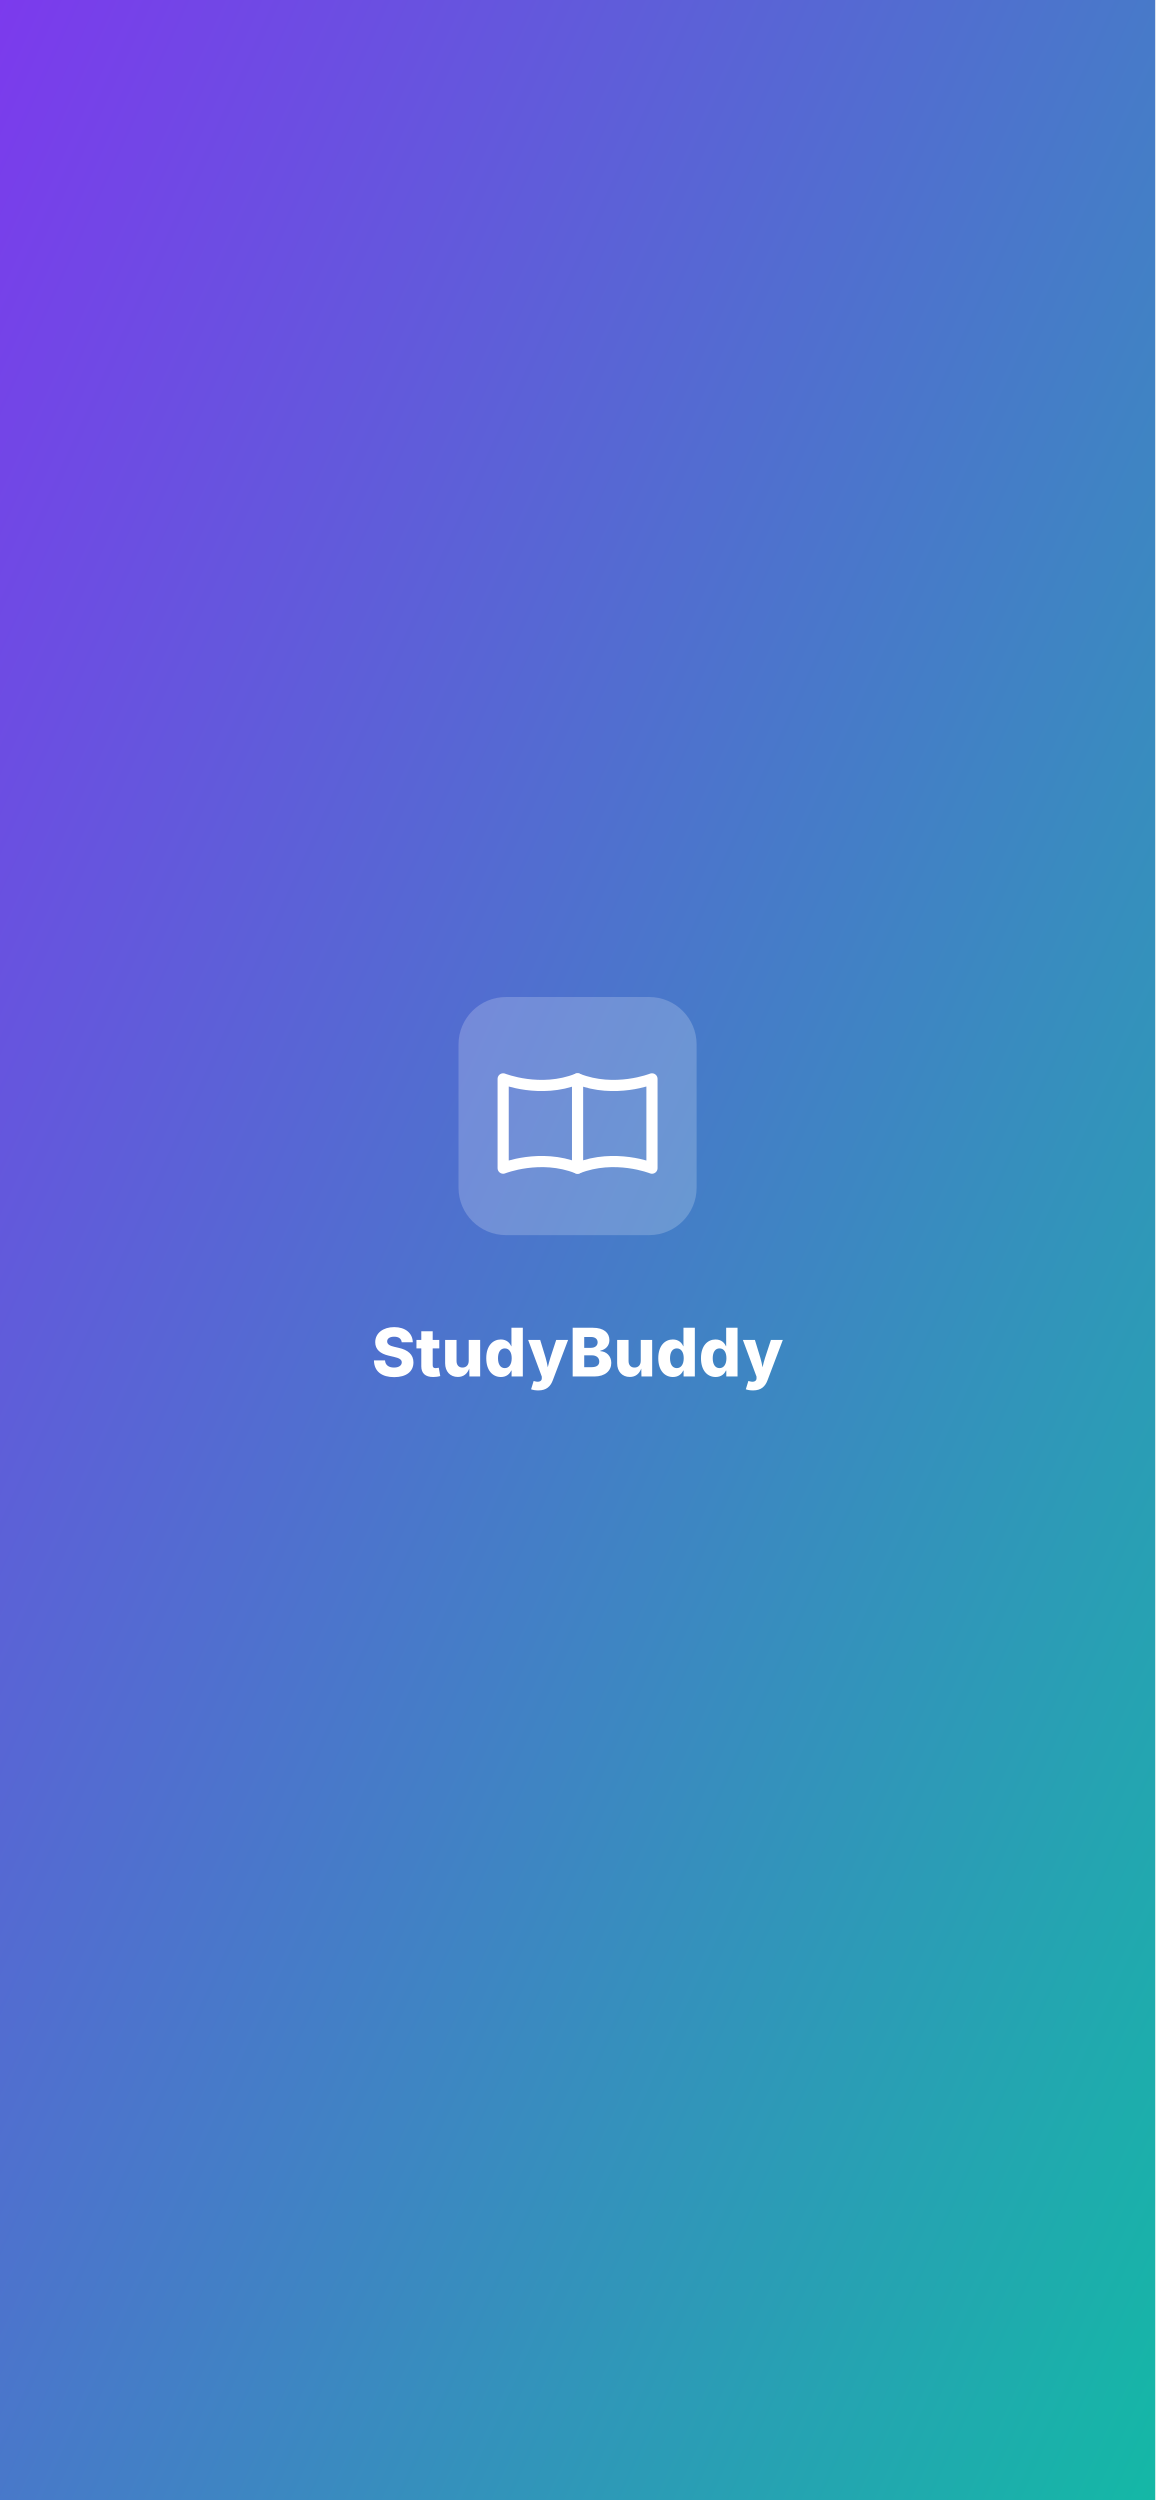
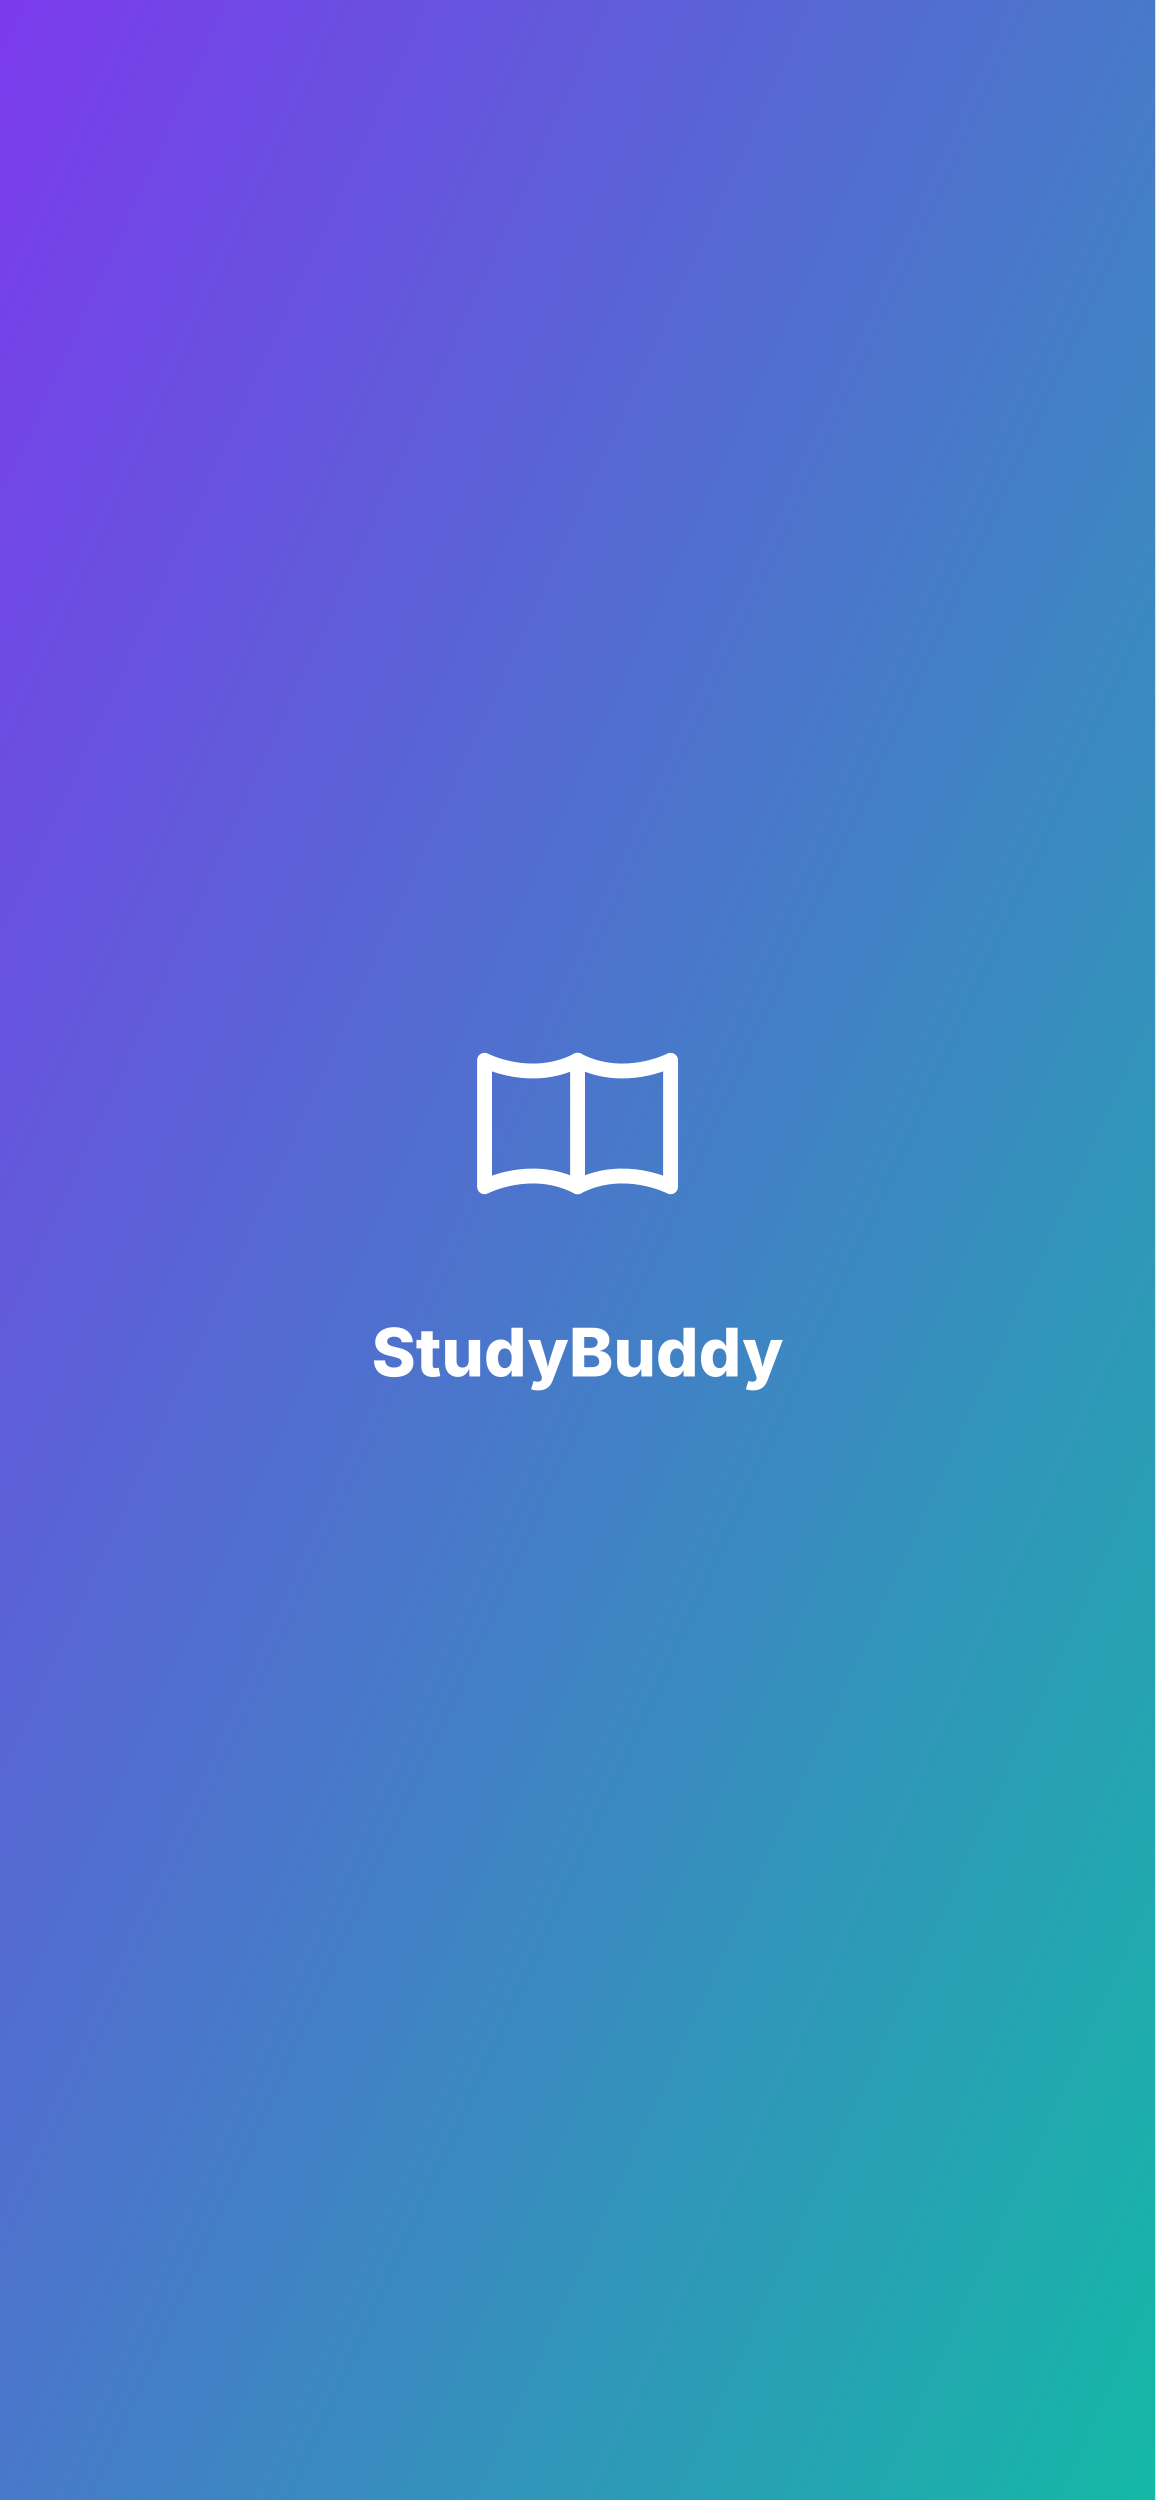
<svg xmlns="http://www.w3.org/2000/svg" width="1242" height="2688" viewBox="0 0 1242 2688">
  <defs>
    <linearGradient id="bg" x1="0%" y1="0%" x2="100%" y2="100%">
      <stop offset="0%" style="stop-color:#7c3aed;stop-opacity:1" />
      <stop offset="100%" style="stop-color:#14b8a6;stop-opacity:1" />
    </linearGradient>
  </defs>
  <rect width="1242" height="2688" fill="url(#bg)" />
  <g transform="translate(621, 1200)">
-     <rect x="-128" y="-128" width="256" height="256" rx="51" fill="white" opacity="0.2" />
-     <g fill="none" stroke="white" stroke-width="12" stroke-linecap="round" stroke-linejoin="round">
-       <path d="M-80 -40 L-80 56 C-80 56 -40 40 0 56 C40 40 80 56 80 56 L80 -40 C80 -40 40 -24 0 -40 C-40 -24 -80 -40 -80 -40 Z" />
-       <path d="M0 -40 L0 56" />
+     <g fill="none" stroke="white" stroke-width="16" stroke-linecap="round" stroke-linejoin="round">
+       <path d="M-100 -60 L-100 76 C-100 76 -50 50 0 76 C50 50 100 76 100 76 L100 -60 C100 -60 50 -34 0 -60 C-50 -34 -100 -60 -100 -60 Z" />
+       <path d="M0 -60 L0 76" />
    </g>
  </g>
  <text x="621" y="1480" text-anchor="middle" font-family="system-ui, -apple-system, sans-serif" font-size="72" font-weight="800" fill="white">StudyBuddy</text>
</svg>
